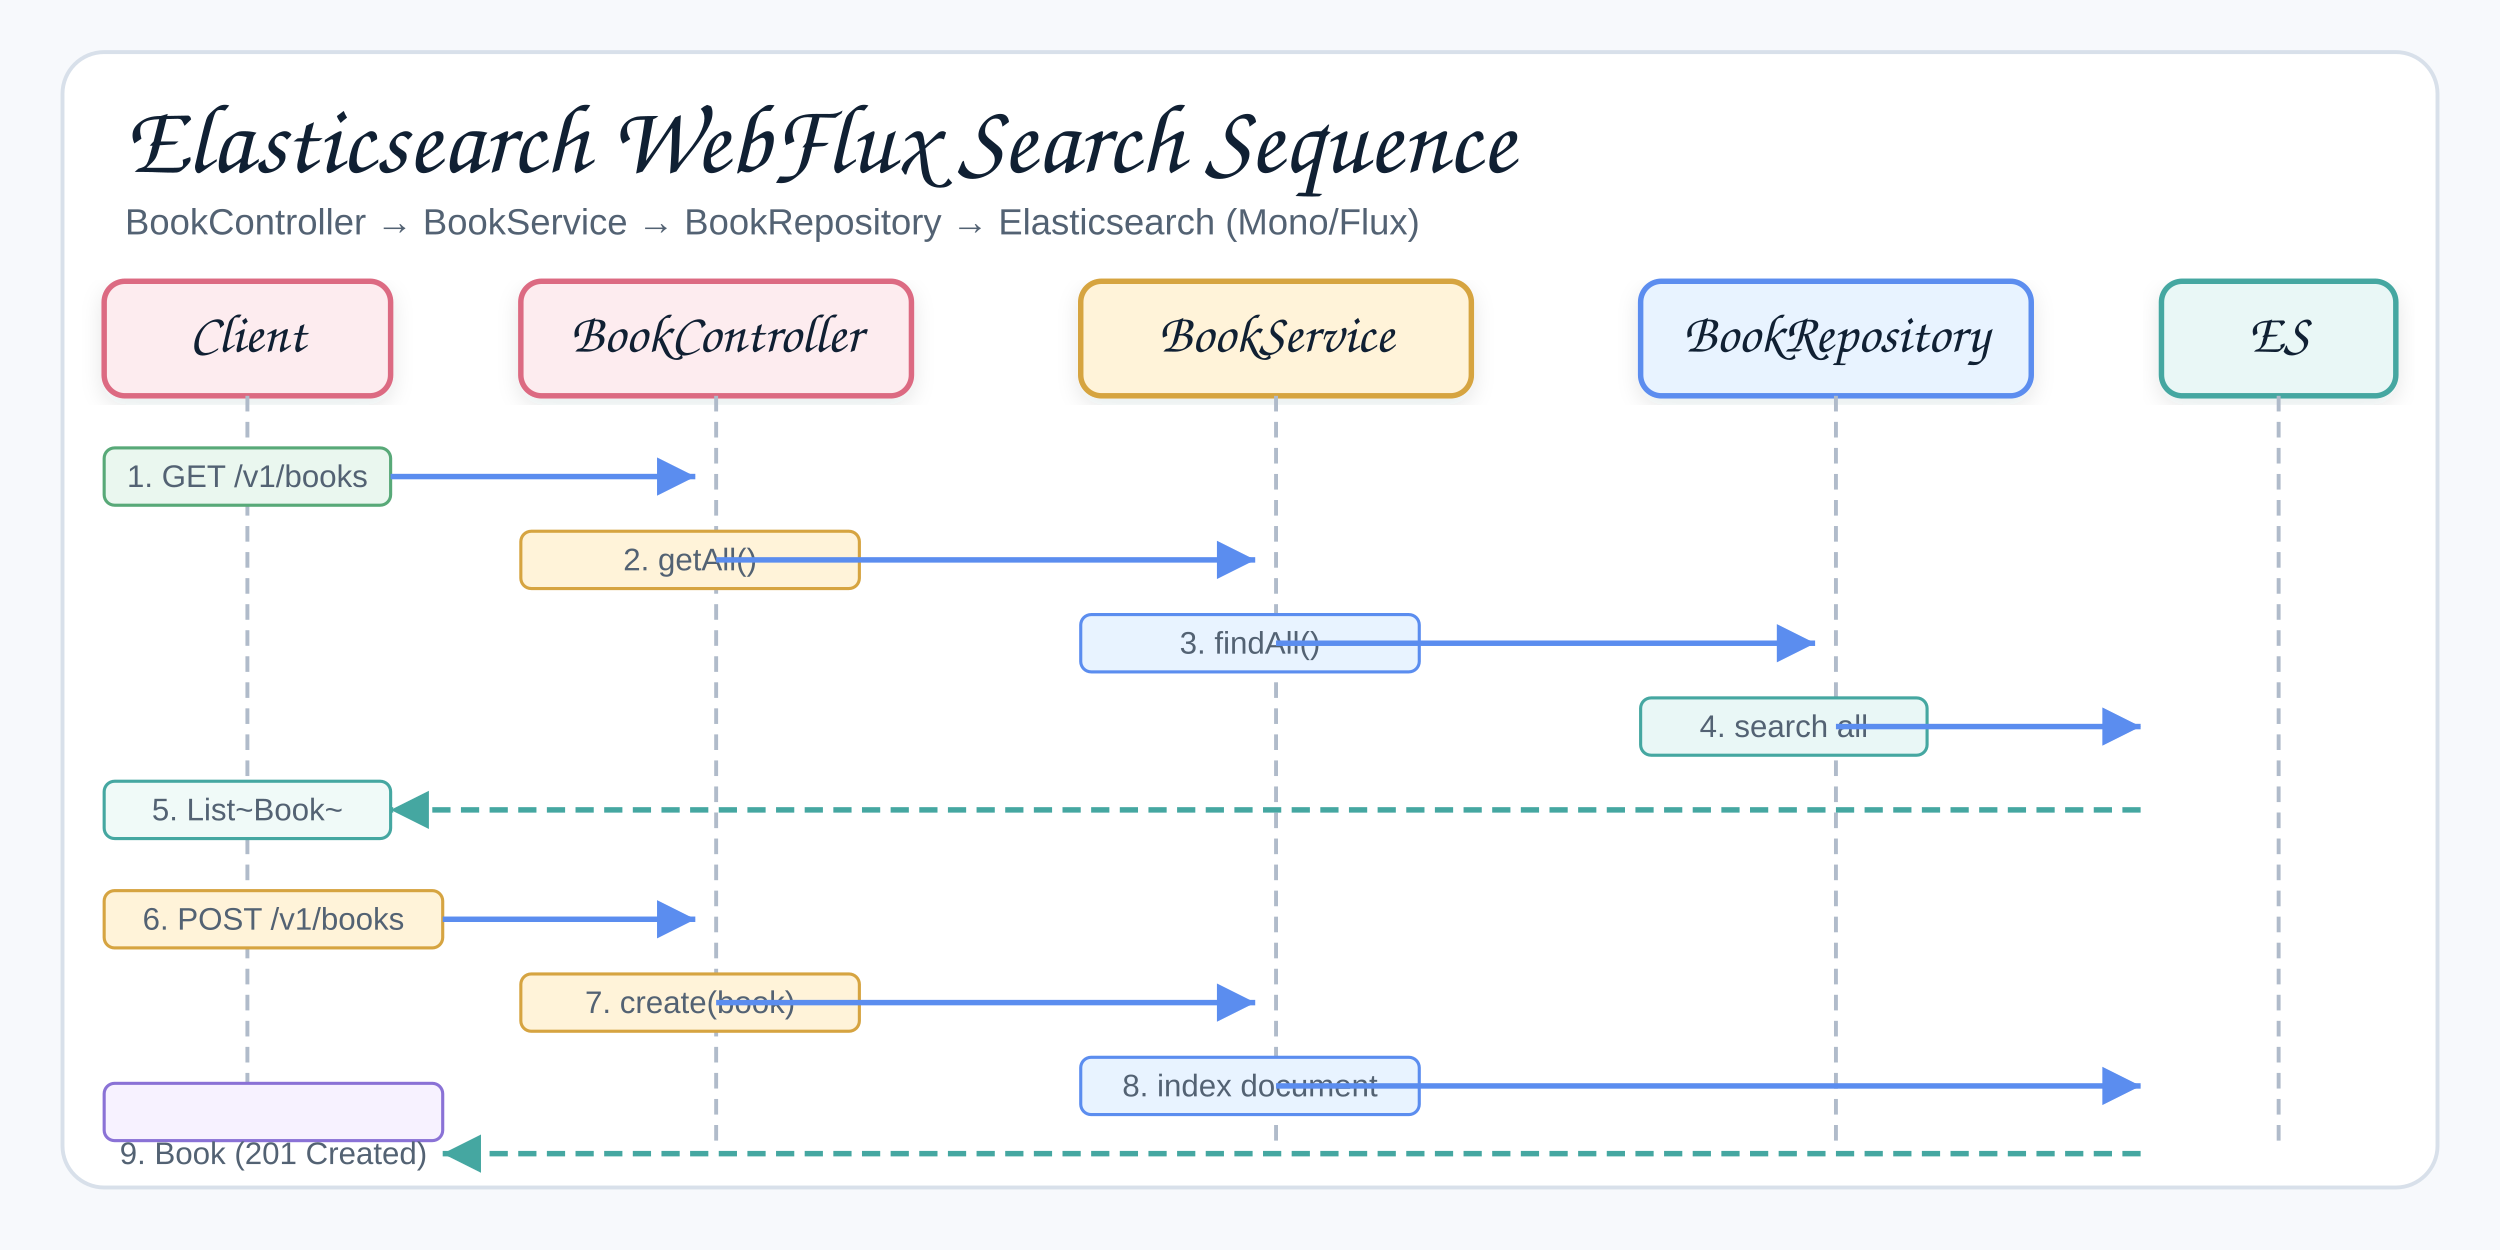
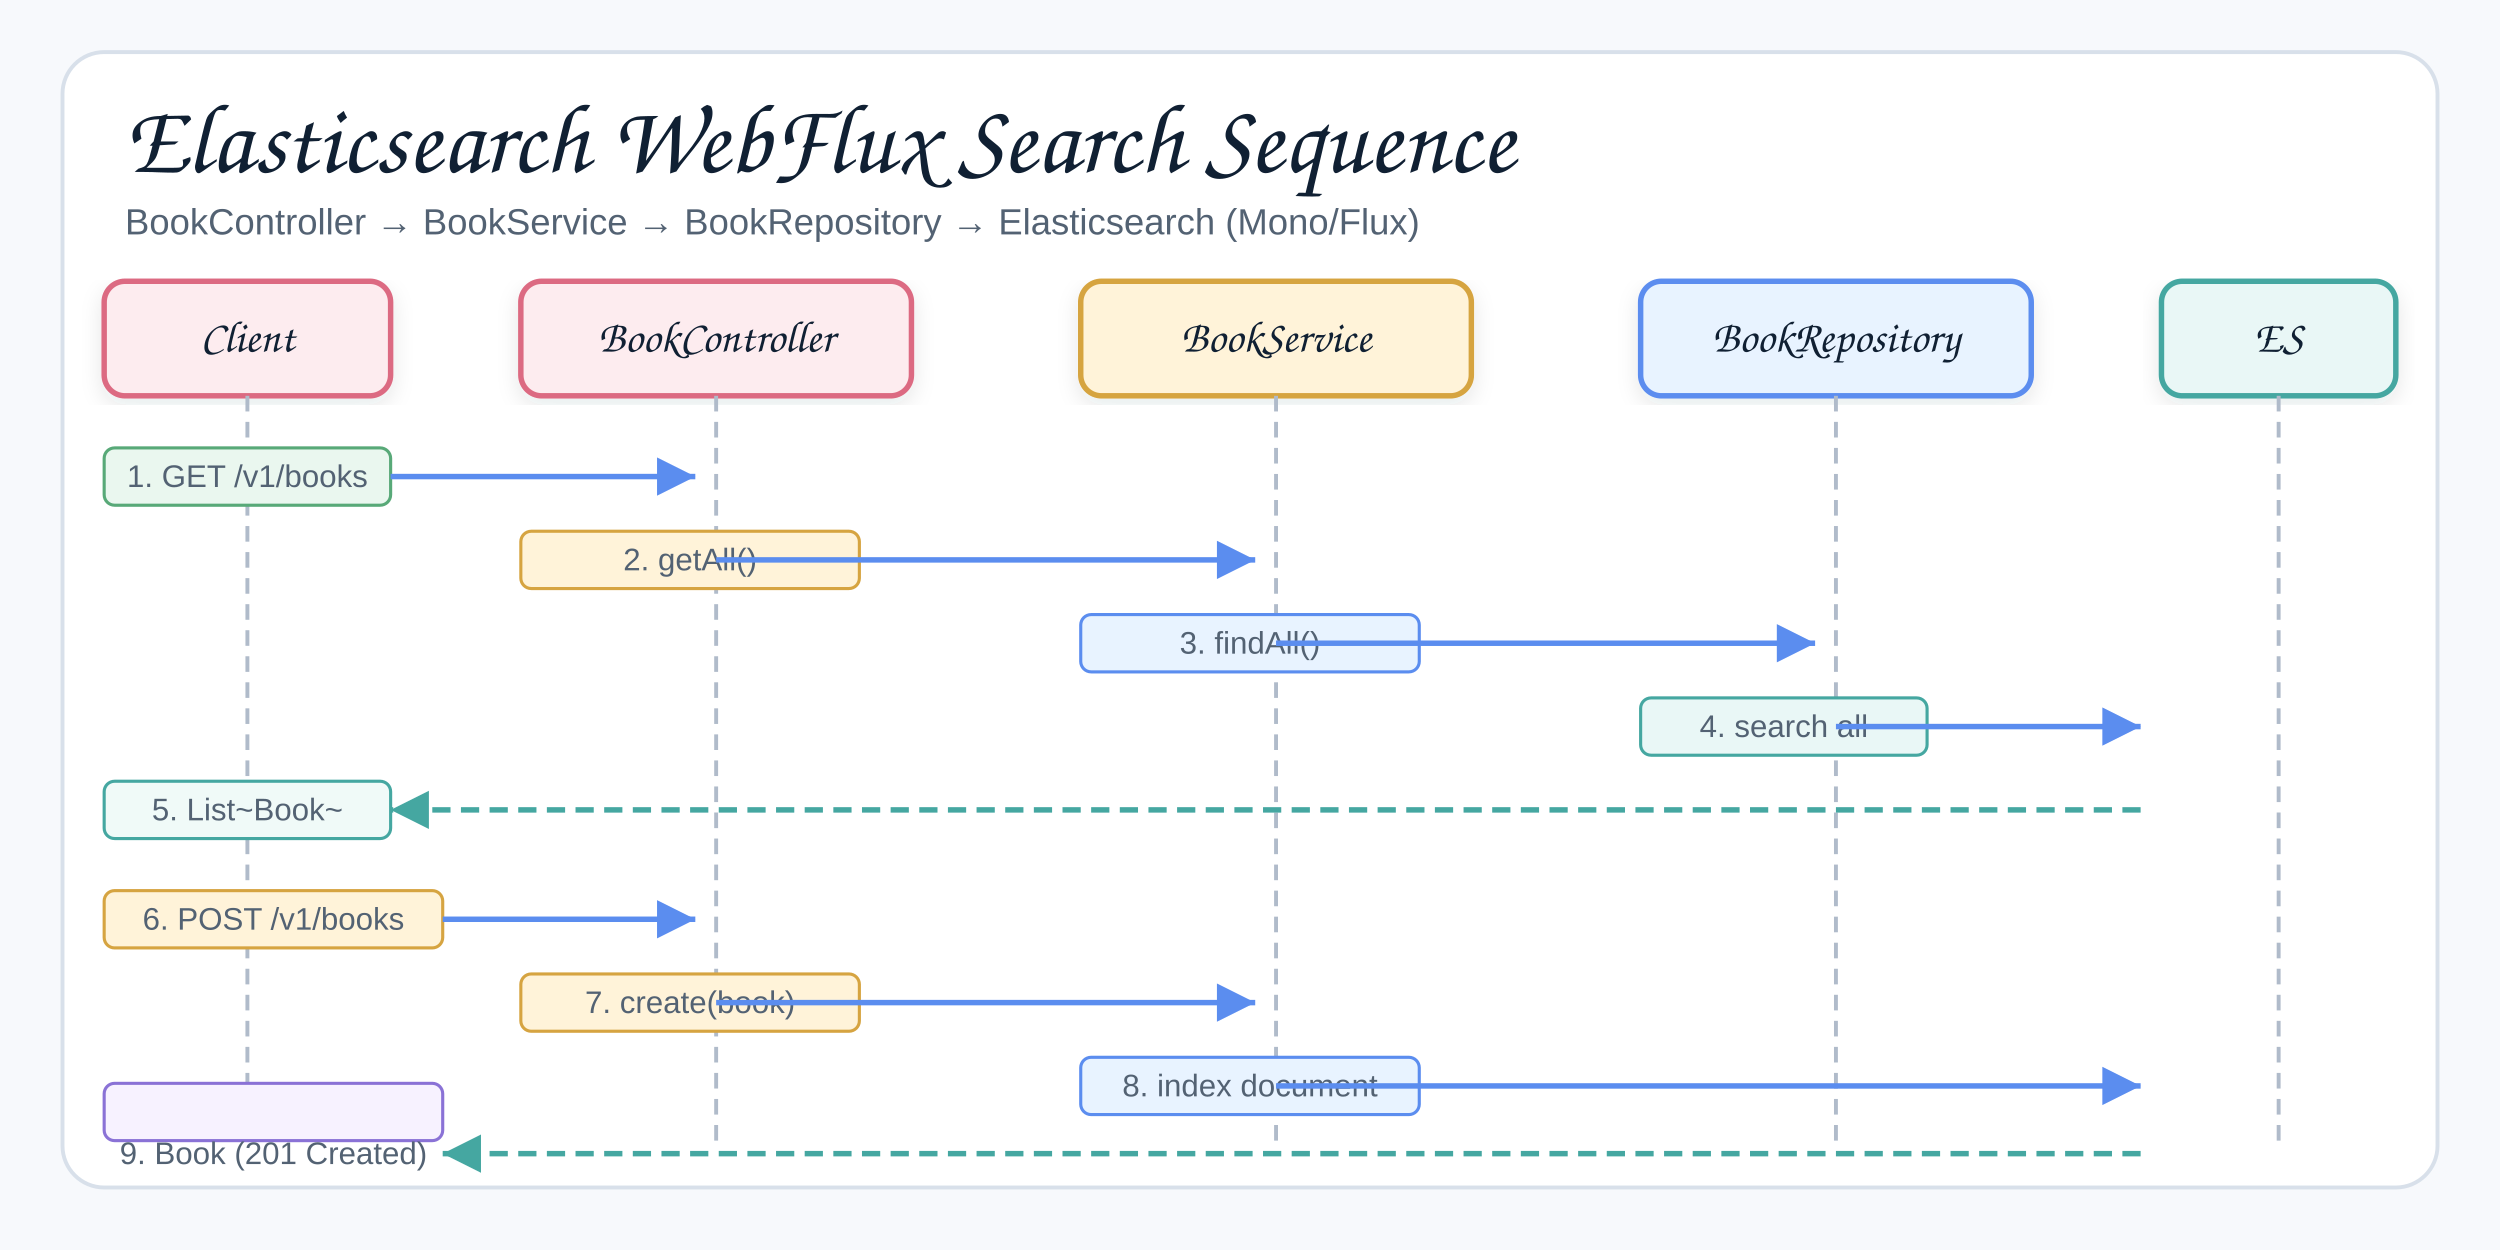
<svg xmlns="http://www.w3.org/2000/svg" width="960" height="480" viewBox="0 0 960 480" role="img" aria-label="Elasticsearch WebFlux Reactive Search Sequence">
  <defs>
    <filter id="shadow" x="-8%" y="-8%" width="116%" height="116%">
      <feDropShadow dx="0" dy="3" stdDeviation="4" flood-color="#1f2937" flood-opacity="0.10" />
    </filter>
    <marker id="arrowBlue" markerWidth="9" markerHeight="9" refX="8" refY="4.5" orient="auto" markerUnits="strokeWidth">
      <path d="M1,1 L8,4.5 L1,8 Z" fill="#5B8DEF" />
    </marker>
    <marker id="arrowTeal" markerWidth="9" markerHeight="9" refX="8" refY="4.5" orient="auto" markerUnits="strokeWidth">
      <path d="M1,1 L8,4.5 L1,8 Z" fill="#45A7A1" />
    </marker>
    <style>
    .canvas{fill:#f7f9fc}.frame{fill:#fff;stroke:#d8e0ea;stroke-width:1.5}
    .title{font-family:"Architects Daughter","Comic Sans MS","Comic Sans",cursive;font-size:38px;font-weight:400;fill:#102033}
    .subtitle{font-family:"Comic Sans MS","Comic Sans","Comic Neue",Arial,sans-serif;font-size:14px;font-weight:400;fill:#536273}
    .smallLabel{font-family:"Architects Daughter","Comic Sans MS","Comic Sans",cursive;font-size:21px;font-weight:400;fill:#102033}
    .small{font-family:"Comic Sans MS","Comic Sans","Comic Neue",Arial,sans-serif;font-size:12px;font-weight:400;fill:#536273}
    .card{stroke-width:2.1;filter:url(#shadow)}
    .lifeline{stroke:#b0bbca;stroke-width:1.5;stroke-dasharray:6 4;fill:none}
    .reqArrow{stroke:#5B8DEF;stroke-width:2.1;fill:none;marker-end:url(#arrowBlue)}
    .rspArrow{stroke:#45A7A1;stroke-width:2.1;stroke-dasharray:7 4;fill:none;marker-end:url(#arrowTeal)}
  </style>
  </defs>
  <rect class="canvas" width="960" height="480" />
  <rect class="frame" x="24" y="20" width="912" height="436" rx="16" />
  <text class="title" x="48" y="66">Elasticsearch WebFlux Search Sequence</text>
  <text class="subtitle" x="48" y="90">BookController → BookService → BookRepository → Elasticsearch (Mono/Flux)</text>
  <rect class="card" x="40" y="108" width="110" height="44" rx="8" fill="#FDECEF" stroke="#DC6B82" />
-   <text class="smallLabel" x="95" y="135" text-anchor="middle">Client</text>
+   <text class="smallLabel" style="font-size:17px" x="95" y="135" text-anchor="middle">Client</text>
  <rect class="card" x="200" y="108" width="150" height="44" rx="8" fill="#FDECEF" stroke="#DC6B82" />
-   <text class="smallLabel" x="275" y="135" text-anchor="middle">BookController</text>
+   <text class="smallLabel" style="font-size:17px" x="275" y="135" text-anchor="middle">BookController</text>
  <rect class="card" x="415" y="108" width="150" height="44" rx="8" fill="#FFF3D9" stroke="#D6A441" />
-   <text class="smallLabel" x="490" y="135" text-anchor="middle">BookService</text>
+   <text class="smallLabel" style="font-size:17px" x="490" y="135" text-anchor="middle">BookService</text>
  <rect class="card" x="630" y="108" width="150" height="44" rx="8" fill="#E8F3FF" stroke="#5B8DEF" />
-   <text class="smallLabel" x="705" y="135" text-anchor="middle">BookRepository</text>
+   <text class="smallLabel" style="font-size:17px" x="705" y="135" text-anchor="middle">BookRepository</text>
  <rect class="card" x="830" y="108" width="90" height="44" rx="8" fill="#E9F7F6" stroke="#45A7A1" />
-   <text class="smallLabel" x="875" y="135" text-anchor="middle">ES</text>
+   <text class="smallLabel" style="font-size:17px" x="875" y="135" text-anchor="middle">ES</text>
  <line class="lifeline" x1="95" y1="152" x2="95" y2="440" />
  <line class="lifeline" x1="275" y1="152" x2="275" y2="440" />
  <line class="lifeline" x1="490" y1="152" x2="490" y2="440" />
  <line class="lifeline" x1="705" y1="152" x2="705" y2="440" />
  <line class="lifeline" x1="875" y1="152" x2="875" y2="440" />
  <rect fill="#EAF7EF" stroke="#58A978" stroke-width="1.2" x="40" y="172" width="110" height="22" rx="4" />
  <text class="small" x="95" y="187" text-anchor="middle">1. GET /v1/books</text>
  <line class="reqArrow" x1="150" y1="183" x2="267" y2="183" />
  <rect fill="#FFF3D9" stroke="#D6A441" stroke-width="1.2" x="200" y="204" width="130" height="22" rx="4" />
  <text class="small" x="265" y="219" text-anchor="middle">2. getAll()</text>
  <line class="reqArrow" x1="275" y1="215" x2="482" y2="215" />
  <rect fill="#E8F3FF" stroke="#5B8DEF" stroke-width="1.2" x="415" y="236" width="130" height="22" rx="4" />
  <text class="small" x="480" y="251" text-anchor="middle">3. findAll()</text>
  <line class="reqArrow" x1="490" y1="247" x2="697" y2="247" />
  <rect fill="#E9F7F6" stroke="#45A7A1" stroke-width="1.2" x="630" y="268" width="110" height="22" rx="4" />
  <text class="small" x="685" y="283" text-anchor="middle">4. search all</text>
  <line class="reqArrow" x1="705" y1="279" x2="822" y2="279" />
  <rect fill="#f0faf8" stroke="#45A7A1" stroke-width="1.2" x="40" y="300" width="110" height="22" rx="4" />
  <text class="small" x="95" y="315" text-anchor="middle">5. List~Book~</text>
  <line class="rspArrow" x1="822" y1="311" x2="150" y2="311" />
  <rect fill="#FFF3D9" stroke="#D6A441" stroke-width="1.2" x="40" y="342" width="130" height="22" rx="4" />
  <text class="small" x="105" y="357" text-anchor="middle">6. POST /v1/books</text>
  <line class="reqArrow" x1="170" y1="353" x2="267" y2="353" />
  <rect fill="#FFF3D9" stroke="#D6A441" stroke-width="1.2" x="200" y="374" width="130" height="22" rx="4" />
  <text class="small" x="265" y="389" text-anchor="middle">7. create(book)</text>
  <line class="reqArrow" x1="275" y1="385" x2="482" y2="385" />
  <rect fill="#E8F3FF" stroke="#5B8DEF" stroke-width="1.2" x="415" y="406" width="130" height="22" rx="4" />
  <text class="small" x="480" y="421" text-anchor="middle">8. index document</text>
  <line class="reqArrow" x1="490" y1="417" x2="822" y2="417" />
  <rect fill="#f7f2ff" stroke="#8A72D6" stroke-width="1.2" x="40" y="416" width="130" height="22" rx="4" />
  <text class="small" x="105" y="447" text-anchor="middle">9. Book (201 Created)</text>
  <line class="rspArrow" x1="822" y1="443" x2="170" y2="443" />
</svg>
